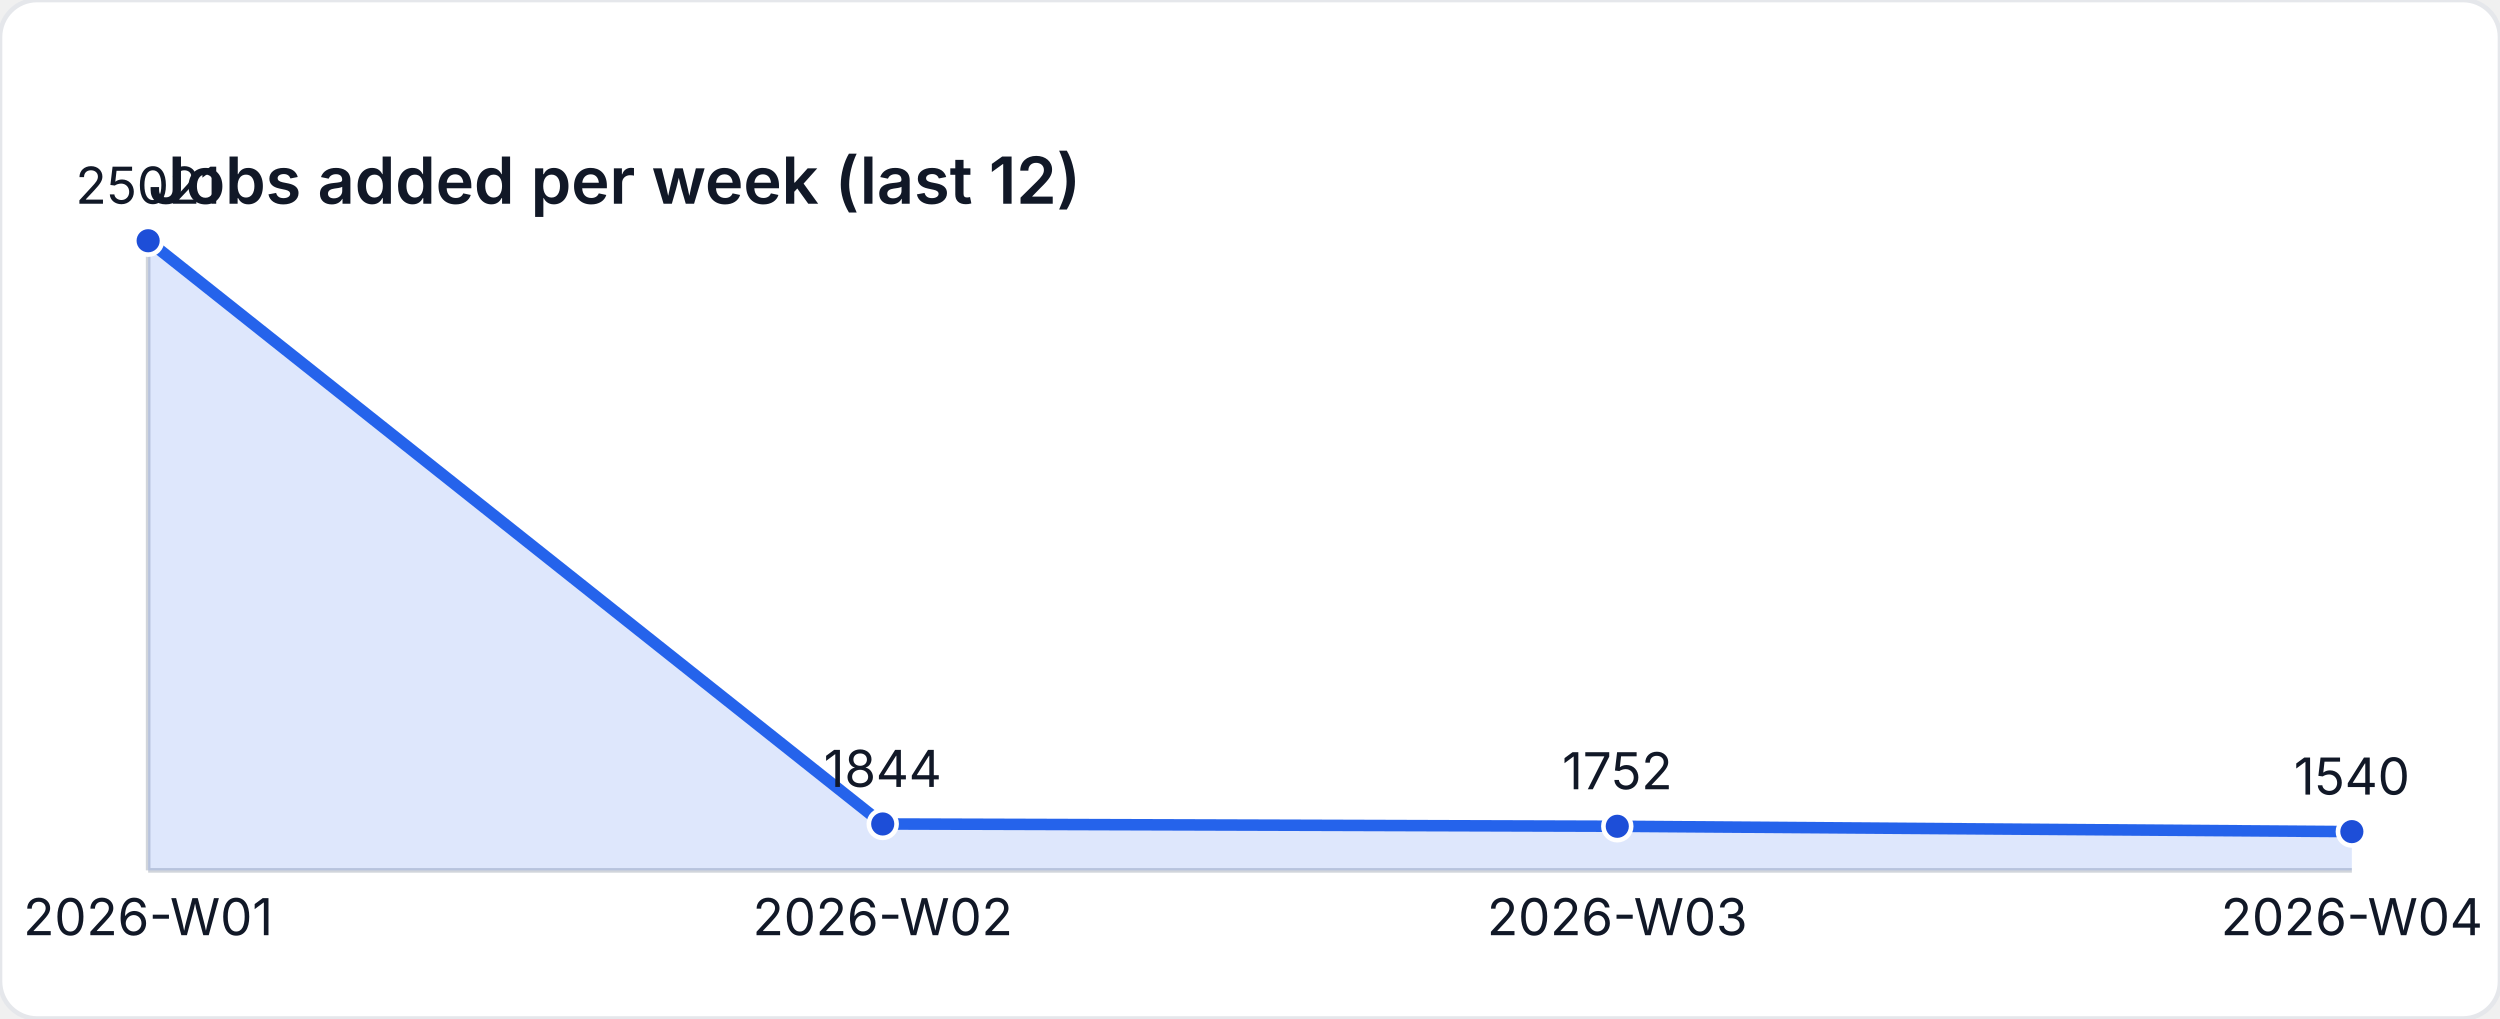
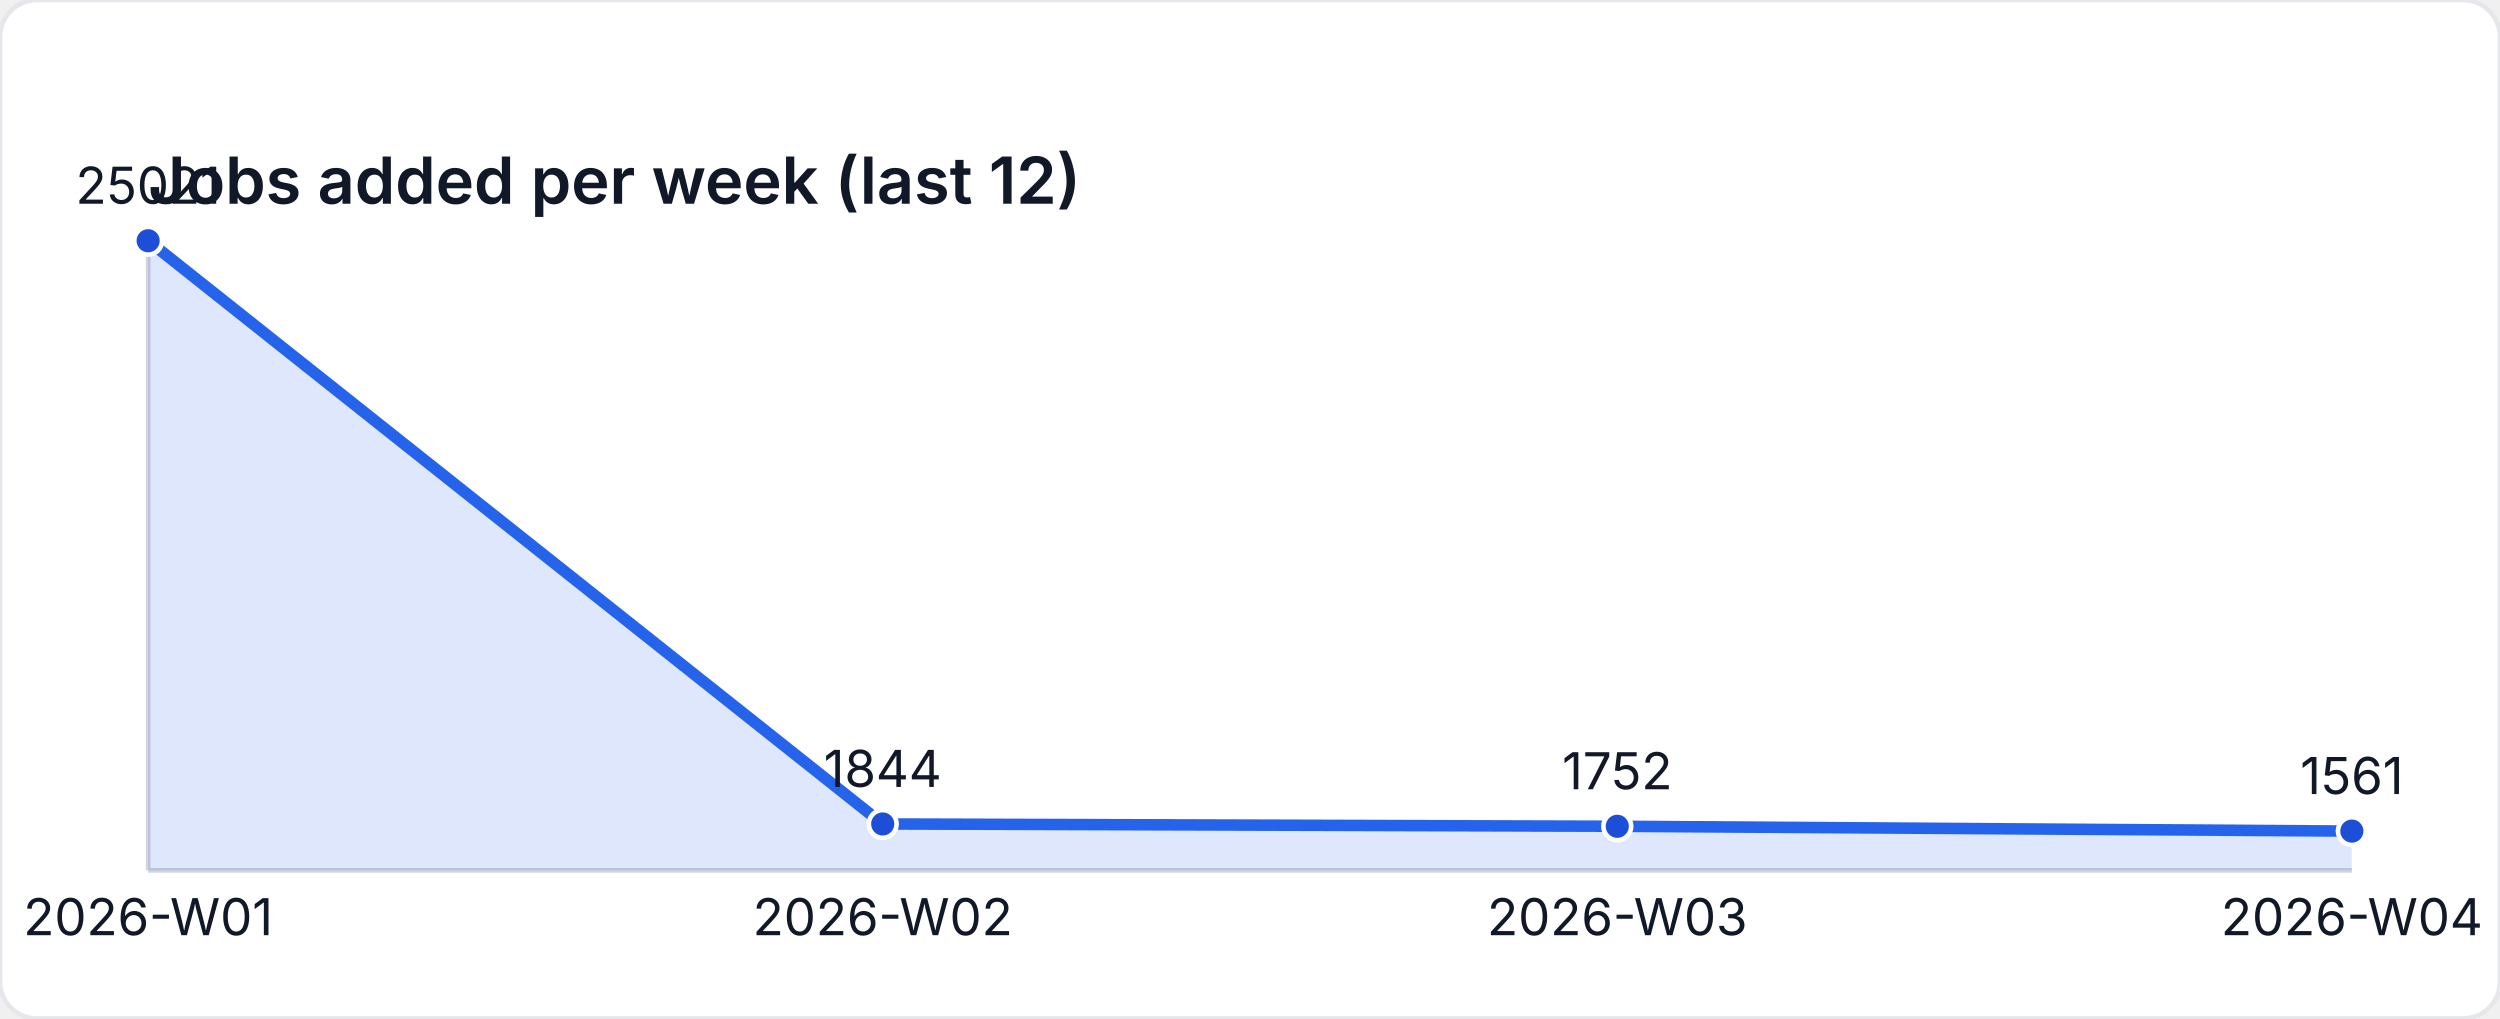
<svg xmlns="http://www.w3.org/2000/svg" width="540" height="220" viewBox="0 0 540 220" role="img" aria-label="Jobs added per week (last 12)">
  <style>
    text { font-family: "Inter", "Segoe UI", sans-serif; font-size: 11px; fill: #111827; }
    .title { font-size: 14px; font-weight: 600; }
  </style>
  <rect width="540" height="220" fill="#ffffff" rx="8" ry="8" stroke="#e5e7eb" />
  <text class="title" x="32" y="44">Jobs added per week (last 12)</text>
  <line x1="32" y1="188" x2="508" y2="188" stroke="#d1d5db" />
  <line x1="32" y1="52" x2="32" y2="188" stroke="#d1d5db" />
-   <path d="M 32 188 L 32 52 L 190.667 177.977 L 349.333 178.477 L 508 179.629 L 508 188 Z" fill="rgba(37,99,235,0.15)" />
-   <polyline fill="none" stroke="#2563eb" stroke-width="2.5" points="32,52 190.667,177.977 349.333,178.477 508,179.629" />
+   <path d="M 32 188 L 32 52 L 190.667 177.977 L 349.333 178.477 L 508 179.515 L 508 188 Z" fill="rgba(37,99,235,0.15)" />
+   <polyline fill="none" stroke="#2563eb" stroke-width="2.5" points="32,52 190.667,177.977 349.333,178.477 508,179.515" />
  <circle cx="32" cy="52" r="3" fill="#1d4ed8" stroke="#ffffff" stroke-width="1" />
  <text x="32" y="44" text-anchor="middle">25021</text>
  <circle cx="190.667" cy="177.977" r="3" fill="#1d4ed8" stroke="#ffffff" stroke-width="1" />
  <text x="190.667" y="169.977" text-anchor="middle">1844</text>
  <circle cx="349.333" cy="178.477" r="3" fill="#1d4ed8" stroke="#ffffff" stroke-width="1" />
  <text x="349.333" y="170.477" text-anchor="middle">1752</text>
-   <circle cx="508" cy="179.629" r="3" fill="#1d4ed8" stroke="#ffffff" stroke-width="1" />
-   <text x="508" y="171.629" text-anchor="middle">1540</text>
+   <circle cx="508" cy="179.515" r="3" fill="#1d4ed8" stroke="#ffffff" stroke-width="1" />
+   <text x="508" y="171.515" text-anchor="middle">1561</text>
  <text x="32" y="202" text-anchor="middle">2026-W01</text>
  <text x="190.667" y="202" text-anchor="middle">2026-W02</text>
  <text x="349.333" y="202" text-anchor="middle">2026-W03</text>
  <text x="508" y="202" text-anchor="middle">2026-W04</text>
</svg>
